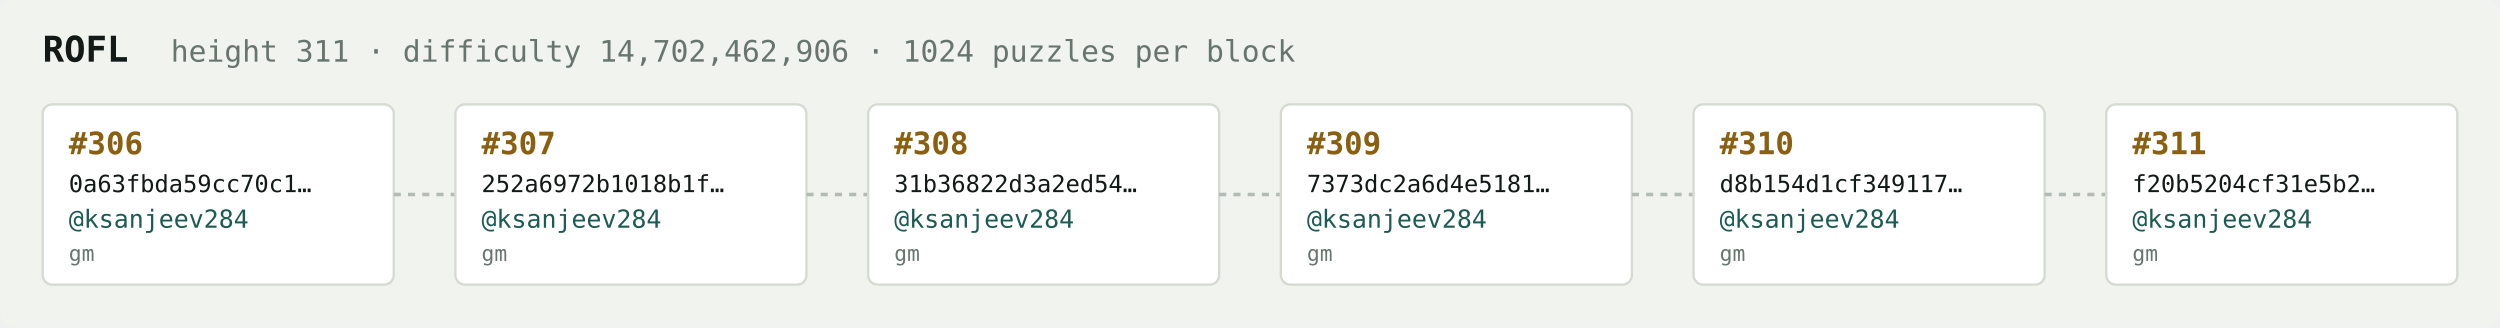
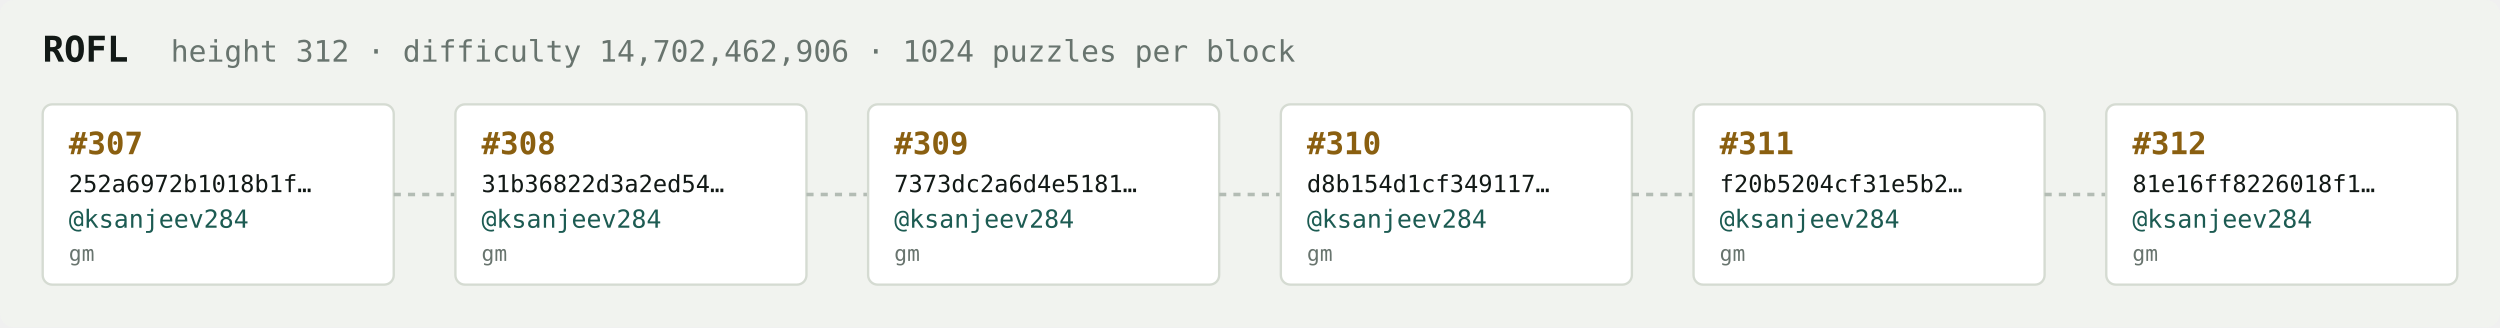
<svg xmlns="http://www.w3.org/2000/svg" width="1054" height="138" viewBox="0 0 1054 138" font-family="ui-monospace,SFMono-Regular,Menlo,monospace">
  <rect fill="#f1f3ef" width="1054" height="138" rx="6" />
  <text x="18" y="26" fill="#121916" font-size="15" font-weight="700">ROFL</text>
-   <text x="72" y="26" fill="#68746e" font-size="12.5">height 311 · difficulty 14,702,462,906 · 1024 puzzles per block</text>
+   <text x="72" y="26" fill="#68746e" font-size="12.5">height 312 · difficulty 14,702,462,906 · 1024 puzzles per block</text>
  <rect x="18" y="44" width="148" height="76" rx="4" fill="#ffffff" stroke="#d5dbd2" stroke-width="1" />
-   <text x="29" y="65" fill="#8a5f10" font-size="13" font-weight="700">#306</text>
-   <text x="29" y="81" fill="#121916" font-size="10">0a63fbda59cc70c1…</text>
+   <text x="29" y="65" fill="#8a5f10" font-size="13" font-weight="700">#307</text>
+   <text x="29" y="81" fill="#121916" font-size="10">252a6972b1018b1f…</text>
  <text x="29" y="96" fill="#1c5b52" font-size="10.5">@ksanjeev284</text>
  <text x="29" y="110" fill="#68746e" font-size="9">gm</text>
  <line x1="166" y1="82.0" x2="192" y2="82.0" stroke="#b3bcb4" stroke-width="1.5" stroke-dasharray="3 3" />
  <rect x="192" y="44" width="148" height="76" rx="4" fill="#ffffff" stroke="#d5dbd2" stroke-width="1" />
-   <text x="203" y="65" fill="#8a5f10" font-size="13" font-weight="700">#307</text>
-   <text x="203" y="81" fill="#121916" font-size="10">252a6972b1018b1f…</text>
+   <text x="203" y="65" fill="#8a5f10" font-size="13" font-weight="700">#308</text>
+   <text x="203" y="81" fill="#121916" font-size="10">31b36822d3a2ed54…</text>
  <text x="203" y="96" fill="#1c5b52" font-size="10.5">@ksanjeev284</text>
  <text x="203" y="110" fill="#68746e" font-size="9">gm</text>
  <line x1="340" y1="82.0" x2="366" y2="82.0" stroke="#b3bcb4" stroke-width="1.5" stroke-dasharray="3 3" />
  <rect x="366" y="44" width="148" height="76" rx="4" fill="#ffffff" stroke="#d5dbd2" stroke-width="1" />
-   <text x="377" y="65" fill="#8a5f10" font-size="13" font-weight="700">#308</text>
-   <text x="377" y="81" fill="#121916" font-size="10">31b36822d3a2ed54…</text>
+   <text x="377" y="65" fill="#8a5f10" font-size="13" font-weight="700">#309</text>
+   <text x="377" y="81" fill="#121916" font-size="10">7373dc2a6d4e5181…</text>
  <text x="377" y="96" fill="#1c5b52" font-size="10.5">@ksanjeev284</text>
  <text x="377" y="110" fill="#68746e" font-size="9">gm</text>
  <line x1="514" y1="82.0" x2="540" y2="82.0" stroke="#b3bcb4" stroke-width="1.5" stroke-dasharray="3 3" />
  <rect x="540" y="44" width="148" height="76" rx="4" fill="#ffffff" stroke="#d5dbd2" stroke-width="1" />
-   <text x="551" y="65" fill="#8a5f10" font-size="13" font-weight="700">#309</text>
-   <text x="551" y="81" fill="#121916" font-size="10">7373dc2a6d4e5181…</text>
+   <text x="551" y="65" fill="#8a5f10" font-size="13" font-weight="700">#310</text>
+   <text x="551" y="81" fill="#121916" font-size="10">d8b154d1cf349117…</text>
  <text x="551" y="96" fill="#1c5b52" font-size="10.5">@ksanjeev284</text>
  <text x="551" y="110" fill="#68746e" font-size="9">gm</text>
  <line x1="688" y1="82.0" x2="714" y2="82.0" stroke="#b3bcb4" stroke-width="1.5" stroke-dasharray="3 3" />
  <rect x="714" y="44" width="148" height="76" rx="4" fill="#ffffff" stroke="#d5dbd2" stroke-width="1" />
-   <text x="725" y="65" fill="#8a5f10" font-size="13" font-weight="700">#310</text>
-   <text x="725" y="81" fill="#121916" font-size="10">d8b154d1cf349117…</text>
+   <text x="725" y="65" fill="#8a5f10" font-size="13" font-weight="700">#311</text>
+   <text x="725" y="81" fill="#121916" font-size="10">f20b5204cf31e5b2…</text>
  <text x="725" y="96" fill="#1c5b52" font-size="10.5">@ksanjeev284</text>
  <text x="725" y="110" fill="#68746e" font-size="9">gm</text>
  <line x1="862" y1="82.0" x2="888" y2="82.0" stroke="#b3bcb4" stroke-width="1.5" stroke-dasharray="3 3" />
  <rect x="888" y="44" width="148" height="76" rx="4" fill="#ffffff" stroke="#d5dbd2" stroke-width="1" />
-   <text x="899" y="65" fill="#8a5f10" font-size="13" font-weight="700">#311</text>
-   <text x="899" y="81" fill="#121916" font-size="10">f20b5204cf31e5b2…</text>
+   <text x="899" y="65" fill="#8a5f10" font-size="13" font-weight="700">#312</text>
+   <text x="899" y="81" fill="#121916" font-size="10">81e16ff8226018f1…</text>
  <text x="899" y="96" fill="#1c5b52" font-size="10.5">@ksanjeev284</text>
  <text x="899" y="110" fill="#68746e" font-size="9">gm</text>
</svg>
